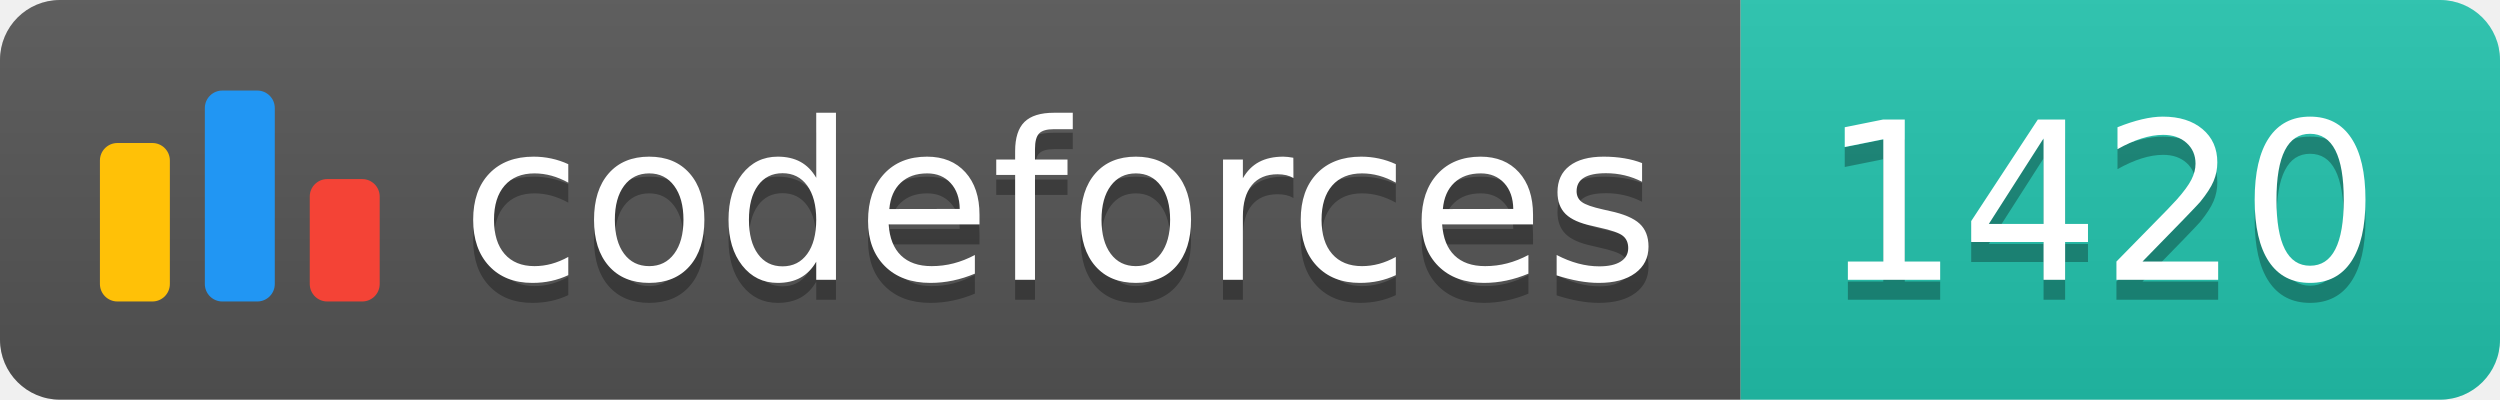
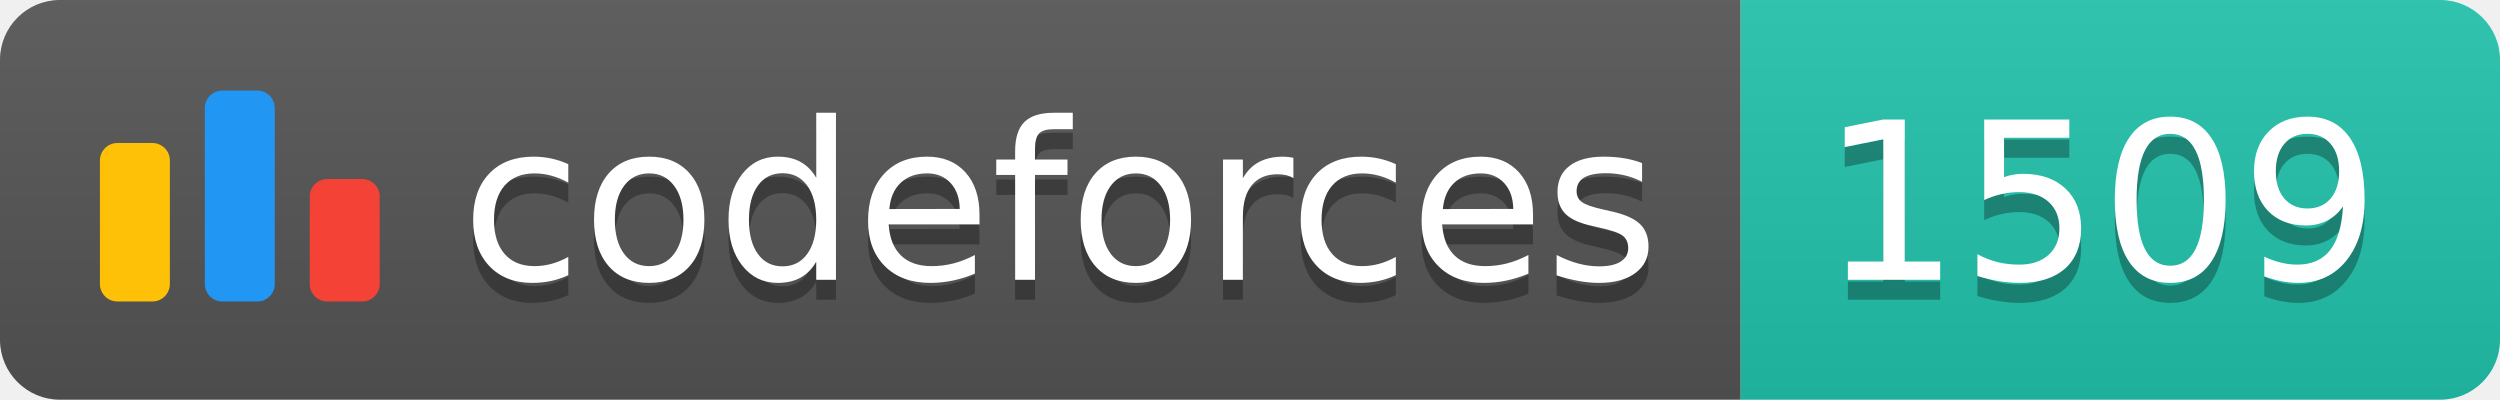
<svg xmlns="http://www.w3.org/2000/svg" width="125.1" height="20">
  <linearGradient id="smooth" x2="0" y2="100%">
    <stop offset="0" stop-color="#bbb" stop-opacity=".1" />
    <stop offset="1" stop-opacity=".1" />
  </linearGradient>
  <clipPath id="round">
    <rect width="125.1" height="20" rx="3" fill="#fff" />
  </clipPath>
  <g clip-path="url(#round)">
    <rect width="87.1" height="20" fill="#555" />
    <rect x="87.1" width="38.0" height="20" fill="#22C4AE" />
    <rect width="125.1" height="20" fill="url(#smooth)" />
  </g>
  <g fill="#fff" text-anchor="middle" font-family="DejaVu Sans,Verdana,Geneva,sans-serif" font-size="110">
    <svg x="5" y="3" class="logo" width="14" height="14" viewBox="0 0 32 25" fill="none">
      <rect y="6" width="8" height="18.125" rx="2" fill="#FFC107" />
      <rect x="24" y="10.125" width="8" height="14" rx="2" fill="#F44336" />
      <rect x="12" width="8" height="24.125" rx="2" fill="#2196F3" />
    </svg>
    <text x="530.5" y="150" fill="#010101" fill-opacity=".3" transform="scale(0.1)" textLength="601.0" lengthAdjust="spacing">codeforces
        </text>
    <text x="530.5" y="140" transform="scale(0.1)" textLength="601.0" lengthAdjust="spacing">codeforces</text>
-     <text x="1051.0" y="150" fill="#010101" fill-opacity=".3" transform="scale(0.1)" textLength="280.0" lengthAdjust="spacing">1420
+     <text x="1051.0" y="150" fill="#010101" fill-opacity=".3" transform="scale(0.1)" textLength="280.0" lengthAdjust="spacing">1509
        </text>
-     <text x="1051.0" y="140" transform="scale(0.1)" textLength="280.0" lengthAdjust="spacing">1420</text>
+     <text x="1051.0" y="140" transform="scale(0.1)" textLength="280.0" lengthAdjust="spacing">1509</text>
  </g>
</svg>
